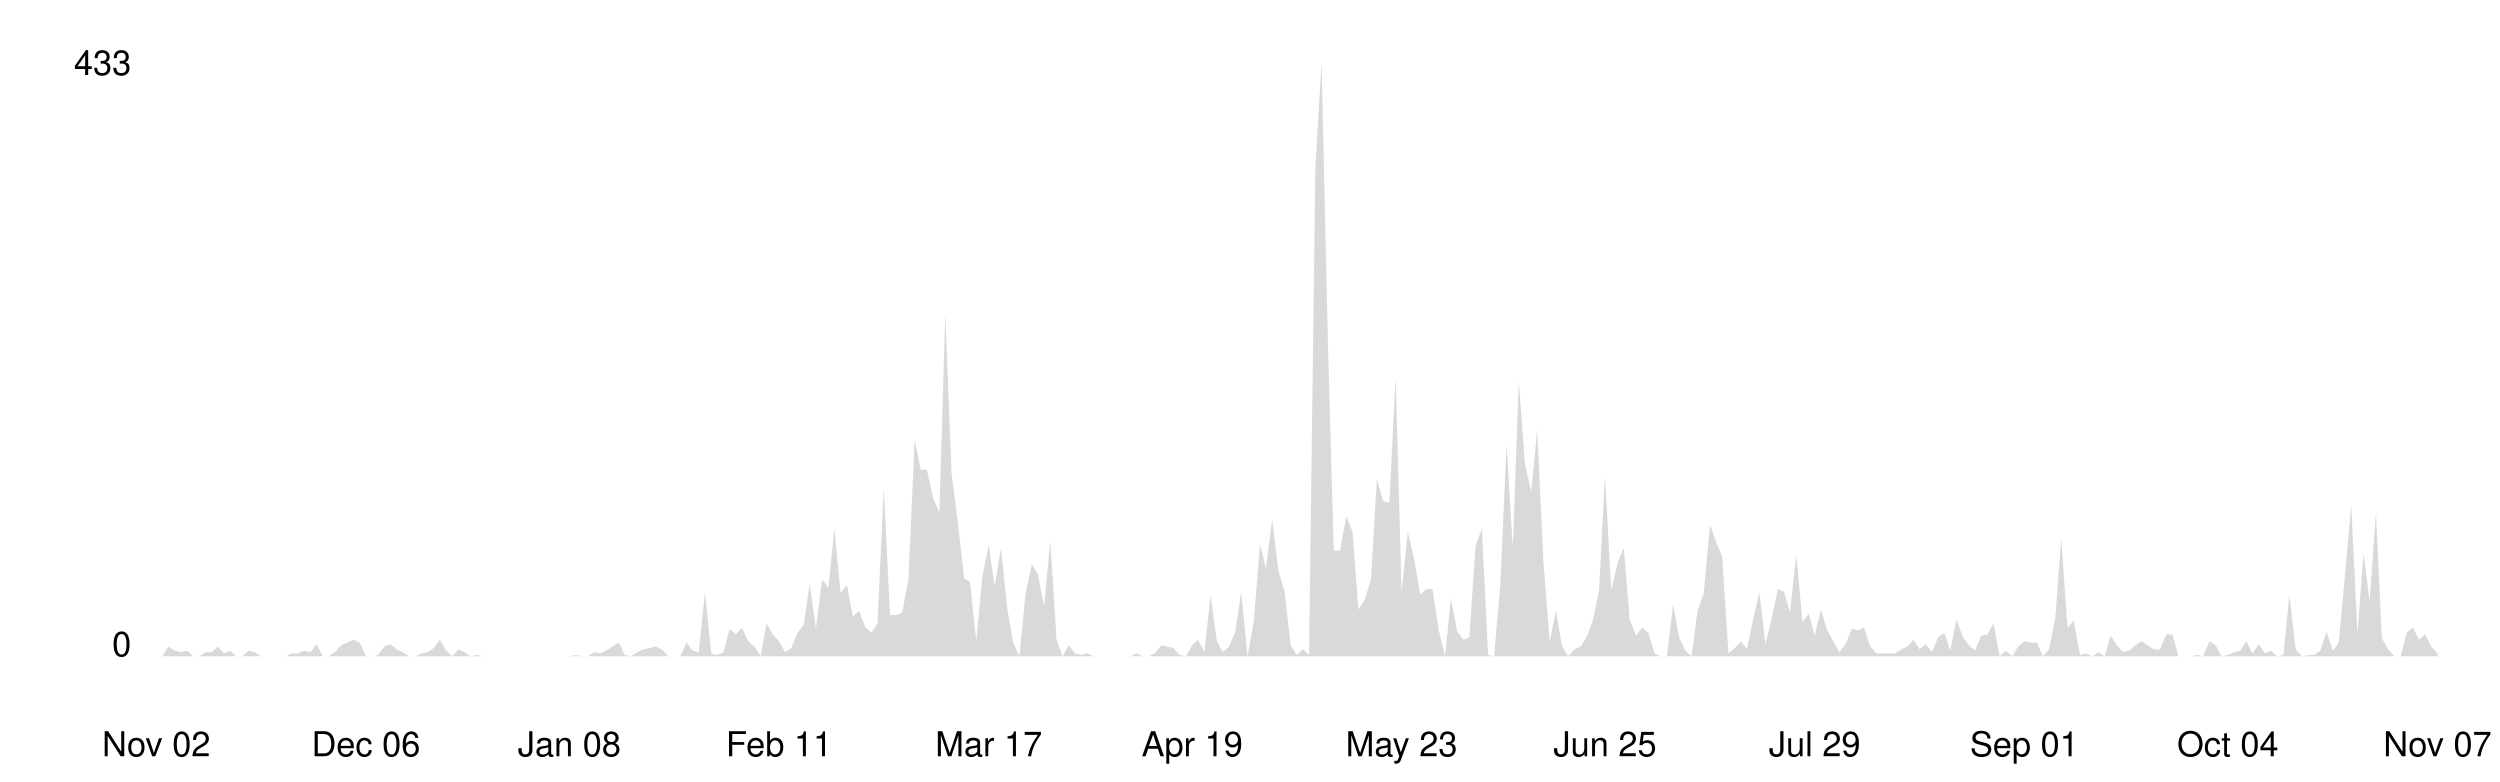
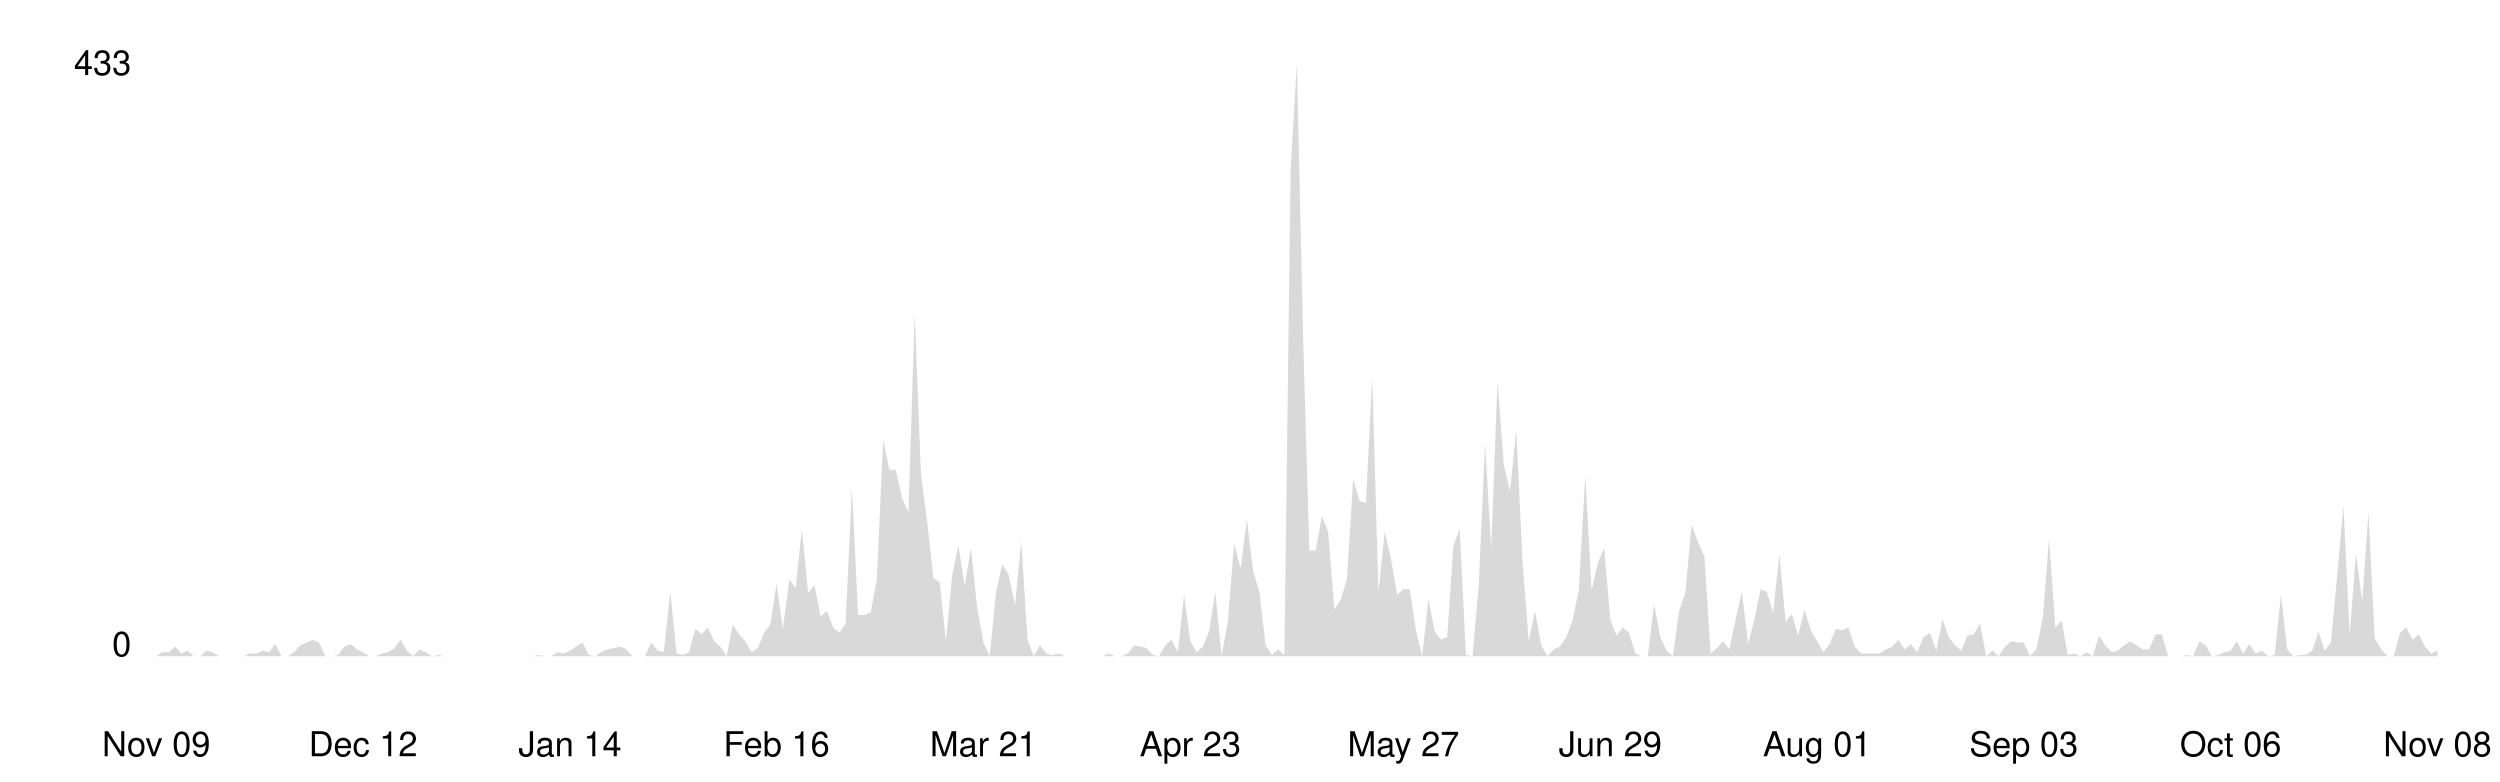
<svg xmlns="http://www.w3.org/2000/svg" viewBox="0 0 800 250" width="100%">
  <style>
    .line { fill: none; stroke-width: 2; stroke-linecap: round; stroke-linejoin: round; }
    .area { opacity: 0.15; }
    .axis-label { font-family: -apple-system, BlinkMacSystemFont, 'Segoe UI', Helvetica, Arial, sans-serif; font-size: 11px; }
    .axis-line { stroke-width: 1; }

    @media (prefers-color-scheme: dark) {
      .line { stroke: #58a6ff; }
      .area { fill: #58a6ff; }
      .axis-label { fill: #8b949e; }
      .axis-line { stroke: #30363d; }
    }
    @media (prefers-color-scheme: light) {
      .line { stroke: #0969da; }
      .area { fill: #0969da; }
      .axis-label { fill: #57606a; }
      .axis-line { stroke: #d0d7de; }
    }
  </style>
  <line class="axis-line" x1="50" y1="20" x2="50" y2="210" />
  <line class="axis-line" x1="50" y1="210" x2="780" y2="210" />
-   <polygon class="area" points="50.0,210.0 52.0,210.0 53.9,206.9 55.9,208.2 57.9,208.7 59.9,208.2 61.8,210.0 63.8,210.0 65.8,208.7 67.8,208.7 69.7,206.9 71.7,209.1 73.7,208.2 75.6,210.0 77.6,210.0 79.6,208.2 81.6,208.7 83.5,210.0 85.5,210.0 87.5,210.0 89.5,210.0 91.4,210.0 93.4,209.1 95.4,209.1 97.4,208.2 99.3,208.7 101.3,206.1 103.3,210.0 105.2,210.0 107.2,208.7 109.2,206.5 111.2,205.6 113.1,204.7 115.1,205.6 117.1,210.0 119.1,210.0 121.0,209.6 123.0,206.9 125.0,206.1 126.9,207.8 128.9,208.7 130.9,210.0 132.9,210.0 134.8,209.1 136.8,208.7 138.8,207.4 140.8,204.7 142.7,208.2 144.7,210.0 146.7,207.8 148.6,208.7 150.6,210.0 152.6,209.6 154.6,210.0 156.5,210.0 158.5,210.0 160.5,210.0 162.5,210.0 164.4,210.0 166.4,210.0 168.4,210.0 170.4,210.0 172.3,210.0 174.3,210.0 176.3,210.0 178.2,210.0 180.2,210.0 182.2,210.0 184.2,209.6 186.1,210.0 188.1,210.0 190.1,208.7 192.1,209.1 194.0,208.2 196.0,206.9 198.0,205.6 199.9,209.6 201.9,210.0 203.9,208.7 205.9,207.8 207.8,207.4 209.8,206.9 211.8,207.8 213.8,210.0 215.7,210.0 217.7,210.0 219.7,205.6 221.6,208.2 223.6,208.7 225.6,189.4 227.6,209.1 229.5,209.6 231.5,208.7 233.5,201.2 235.5,203.0 237.4,200.8 239.4,205.2 241.4,206.9 243.4,210.0 245.3,199.5 247.3,203.0 249.3,205.2 251.2,208.7 253.2,207.4 255.2,202.5 257.2,199.9 259.1,186.7 261.1,201.2 263.1,185.4 265.1,188.1 267.0,169.2 269.0,189.8 271.0,187.2 272.9,197.3 274.9,195.5 276.9,200.8 278.9,202.5 280.8,199.5 282.8,156.0 284.8,196.8 286.8,196.8 288.7,196.0 290.7,185.4 292.7,140.7 294.6,150.3 296.6,150.3 298.6,159.5 300.6,163.9 302.5,100.3 304.5,151.6 306.5,167.0 308.5,185.0 310.4,186.3 312.4,205.2 314.4,184.1 316.4,174.5 318.3,187.6 320.3,175.3 322.3,194.6 324.2,205.6 326.2,210.0 328.2,189.8 330.2,180.6 332.1,183.7 334.1,193.8 336.1,173.1 338.1,204.7 340.0,210.0 342.0,206.5 344.0,209.1 345.9,209.6 347.9,209.1 349.9,210.0 351.9,210.0 353.8,210.0 355.8,210.0 357.8,210.0 359.8,210.0 361.7,210.0 363.7,209.1 365.7,210.0 367.6,210.0 369.6,209.1 371.6,206.5 373.6,206.9 375.5,207.4 377.5,209.6 379.5,210.0 381.5,206.5 383.4,204.7 385.4,208.7 387.4,190.3 389.4,205.2 391.3,208.7 393.3,206.9 395.3,202.1 397.2,189.4 399.2,210.0 401.2,199.0 403.2,174.0 405.1,181.9 407.1,166.1 409.1,182.8 411.1,189.4 413.0,206.5 415.0,209.6 417.0,207.8 418.9,209.6 420.9,54.2 422.9,20.0 424.9,108.2 426.8,176.2 428.8,176.2 430.8,165.2 432.8,170.1 434.7,195.1 436.7,192.0 438.7,185.4 440.6,153.4 442.6,160.4 444.6,160.9 446.6,120.5 448.5,189.4 450.5,170.1 452.5,178.8 454.5,190.3 456.4,188.5 458.4,188.5 460.4,201.7 462.4,210.0 464.3,191.6 466.3,202.1 468.3,204.7 470.2,203.9 472.2,174.5 474.2,169.2 476.2,209.6 478.1,210.0 480.1,187.2 482.1,142.0 484.1,175.3 486.0,121.8 488.0,148.6 490.0,157.3 491.9,137.6 493.9,179.7 495.9,205.2 497.9,195.5 499.8,206.5 501.8,210.0 503.8,207.8 505.8,206.9 507.7,203.9 509.7,198.6 511.7,188.9 513.6,152.1 515.6,188.9 517.6,180.2 519.6,175.3 521.5,198.2 523.5,203.4 525.5,200.8 527.5,202.5 529.4,209.1 531.4,210.0 533.4,210.0 535.4,193.3 537.3,203.9 539.3,208.2 541.3,210.0 543.2,195.5 545.2,189.8 547.2,167.9 549.2,173.6 551.1,178.0 553.1,209.1 555.1,207.4 557.1,205.2 559.0,207.8 561.0,198.2 563.0,189.4 564.9,206.1 566.9,198.2 568.9,188.5 570.9,189.4 572.8,196.0 574.8,177.5 576.8,199.0 578.8,196.4 580.7,203.4 582.7,195.1 584.7,201.7 586.6,205.2 588.6,208.7 590.6,206.1 592.6,201.2 594.5,201.7 596.5,200.8 598.5,206.9 600.5,209.1 602.4,209.1 604.4,209.1 606.4,209.1 608.4,207.8 610.3,206.9 612.3,204.7 614.3,207.8 616.2,206.1 618.2,208.7 620.2,203.9 622.2,202.5 624.1,208.2 626.1,198.2 628.1,203.9 630.1,206.5 632.0,208.2 634.0,203.4 636.0,203.0 637.9,199.5 639.9,210.0 641.9,208.2 643.9,210.0 645.8,206.9 647.8,205.2 649.8,205.6 651.8,205.6 653.7,210.0 655.7,207.8 657.7,197.7 659.6,172.3 661.6,200.8 663.6,198.6 665.6,209.6 667.5,209.1 669.5,210.0 671.5,208.7 673.5,210.0 675.4,203.4 677.4,206.5 679.4,208.7 681.4,208.2 683.3,206.5 685.3,205.2 687.3,206.5 689.2,207.8 691.2,207.8 693.2,203.0 695.2,203.0 697.1,210.0 699.1,210.0 701.1,210.0 703.1,209.6 705.0,210.0 707.0,205.2 709.0,206.5 710.9,210.0 712.9,209.6 714.9,208.7 716.9,208.2 718.8,205.2 720.8,209.1 722.8,206.1 724.8,209.1 726.7,208.2 728.7,210.0 730.7,209.6 732.6,190.3 734.6,207.8 736.6,210.0 738.6,209.6 740.5,209.6 742.5,208.2 744.5,202.1 746.5,208.2 748.4,205.6 750.4,184.1 752.4,161.7 754.4,203.0 756.3,177.1 758.3,192.4 760.3,163.9 762.2,204.3 764.2,207.8 766.2,210.0 768.2,210.0 770.1,202.5 772.1,200.8 774.1,204.7 776.1,203.0 778.0,206.9 780.0,209.1 780.0,210.0 50.0,210.0" />
-   <polyline class="line" points="50.0,210.0 52.0,210.0 53.9,206.9 55.9,208.2 57.9,208.7 59.9,208.2 61.8,210.0 63.8,210.0 65.8,208.7 67.8,208.7 69.7,206.9 71.7,209.1 73.7,208.2 75.6,210.0 77.6,210.0 79.6,208.2 81.6,208.7 83.5,210.0 85.5,210.0 87.5,210.0 89.5,210.0 91.4,210.0 93.4,209.1 95.4,209.1 97.4,208.2 99.3,208.7 101.3,206.1 103.3,210.0 105.2,210.0 107.2,208.7 109.2,206.5 111.2,205.6 113.1,204.7 115.1,205.6 117.1,210.0 119.1,210.0 121.0,209.6 123.0,206.9 125.0,206.1 126.9,207.8 128.9,208.7 130.9,210.0 132.9,210.0 134.8,209.1 136.8,208.7 138.8,207.4 140.8,204.7 142.7,208.2 144.7,210.0 146.7,207.8 148.6,208.7 150.6,210.0 152.6,209.6 154.6,210.0 156.5,210.0 158.5,210.0 160.5,210.0 162.5,210.0 164.4,210.0 166.4,210.0 168.4,210.0 170.4,210.0 172.3,210.0 174.3,210.0 176.3,210.0 178.2,210.0 180.2,210.0 182.2,210.0 184.2,209.6 186.1,210.0 188.1,210.0 190.1,208.7 192.1,209.1 194.0,208.2 196.0,206.9 198.0,205.6 199.9,209.6 201.9,210.0 203.9,208.7 205.9,207.8 207.8,207.4 209.8,206.9 211.8,207.8 213.8,210.0 215.7,210.0 217.7,210.0 219.7,205.6 221.6,208.2 223.6,208.7 225.6,189.4 227.6,209.1 229.5,209.6 231.5,208.7 233.5,201.2 235.5,203.0 237.4,200.8 239.4,205.2 241.4,206.9 243.4,210.0 245.3,199.5 247.3,203.0 249.3,205.2 251.2,208.7 253.2,207.4 255.2,202.5 257.2,199.9 259.1,186.7 261.1,201.2 263.1,185.4 265.1,188.1 267.0,169.2 269.0,189.8 271.0,187.2 272.9,197.3 274.9,195.5 276.9,200.8 278.9,202.5 280.8,199.5 282.8,156.0 284.8,196.8 286.8,196.8 288.7,196.0 290.7,185.4 292.7,140.7 294.6,150.3 296.6,150.3 298.6,159.5 300.6,163.9 302.5,100.3 304.5,151.6 306.5,167.0 308.5,185.0 310.4,186.3 312.4,205.2 314.4,184.1 316.4,174.5 318.3,187.6 320.3,175.3 322.3,194.6 324.2,205.6 326.2,210.0 328.2,189.8 330.2,180.6 332.1,183.7 334.1,193.8 336.1,173.1 338.1,204.7 340.0,210.0 342.0,206.5 344.0,209.1 345.9,209.6 347.9,209.1 349.9,210.0 351.9,210.0 353.8,210.0 355.8,210.0 357.8,210.0 359.8,210.0 361.7,210.0 363.7,209.1 365.7,210.0 367.6,210.0 369.6,209.1 371.6,206.5 373.6,206.9 375.5,207.4 377.5,209.6 379.5,210.0 381.5,206.5 383.4,204.7 385.4,208.7 387.4,190.3 389.4,205.2 391.3,208.7 393.3,206.9 395.3,202.1 397.2,189.4 399.2,210.0 401.2,199.0 403.2,174.0 405.1,181.9 407.1,166.1 409.1,182.8 411.1,189.4 413.0,206.5 415.0,209.6 417.0,207.8 418.9,209.6 420.9,54.2 422.9,20.0 424.9,108.2 426.8,176.2 428.8,176.2 430.8,165.2 432.8,170.1 434.7,195.1 436.7,192.0 438.7,185.4 440.6,153.4 442.6,160.4 444.6,160.9 446.6,120.5 448.5,189.4 450.5,170.1 452.5,178.8 454.5,190.3 456.4,188.5 458.4,188.5 460.4,201.7 462.4,210.0 464.3,191.6 466.3,202.1 468.3,204.7 470.2,203.9 472.2,174.5 474.2,169.2 476.2,209.6 478.1,210.0 480.1,187.2 482.1,142.0 484.1,175.3 486.0,121.8 488.0,148.6 490.0,157.3 491.9,137.6 493.9,179.7 495.9,205.2 497.9,195.5 499.8,206.5 501.8,210.0 503.8,207.8 505.8,206.9 507.7,203.9 509.7,198.6 511.7,188.9 513.6,152.1 515.6,188.9 517.6,180.2 519.6,175.3 521.5,198.2 523.5,203.4 525.5,200.8 527.5,202.5 529.4,209.1 531.4,210.0 533.4,210.0 535.4,193.3 537.3,203.9 539.3,208.2 541.3,210.0 543.2,195.5 545.2,189.8 547.2,167.9 549.2,173.6 551.1,178.0 553.1,209.1 555.1,207.4 557.1,205.2 559.0,207.8 561.0,198.2 563.0,189.4 564.9,206.1 566.9,198.2 568.9,188.5 570.9,189.4 572.8,196.0 574.8,177.5 576.8,199.0 578.8,196.4 580.7,203.4 582.7,195.1 584.7,201.7 586.6,205.2 588.6,208.7 590.6,206.1 592.6,201.2 594.5,201.7 596.5,200.8 598.5,206.9 600.5,209.1 602.4,209.1 604.4,209.1 606.4,209.1 608.4,207.8 610.3,206.9 612.3,204.7 614.3,207.8 616.2,206.1 618.2,208.7 620.2,203.9 622.2,202.5 624.1,208.2 626.1,198.2 628.1,203.9 630.1,206.5 632.0,208.2 634.0,203.4 636.0,203.0 637.9,199.5 639.9,210.0 641.9,208.2 643.9,210.0 645.8,206.9 647.8,205.2 649.8,205.6 651.8,205.6 653.7,210.0 655.7,207.8 657.7,197.7 659.6,172.3 661.6,200.8 663.6,198.6 665.6,209.6 667.5,209.1 669.5,210.0 671.5,208.7 673.5,210.0 675.4,203.4 677.4,206.5 679.4,208.7 681.4,208.2 683.3,206.5 685.3,205.2 687.3,206.5 689.2,207.8 691.2,207.8 693.2,203.0 695.2,203.0 697.1,210.0 699.1,210.0 701.1,210.0 703.1,209.6 705.0,210.0 707.0,205.2 709.0,206.5 710.9,210.0 712.9,209.6 714.9,208.7 716.9,208.2 718.8,205.2 720.8,209.1 722.8,206.1 724.8,209.1 726.7,208.2 728.7,210.0 730.7,209.6 732.6,190.3 734.6,207.8 736.6,210.0 738.6,209.6 740.5,209.6 742.5,208.2 744.5,202.1 746.5,208.2 748.4,205.6 750.4,184.1 752.4,161.7 754.4,203.0 756.3,177.1 758.3,192.4 760.3,163.9 762.2,204.3 764.2,207.8 766.2,210.0 768.2,210.0 770.1,202.5 772.1,200.8 774.1,204.7 776.1,203.0 778.0,206.9 780.0,209.1" />
+   <polygon class="area" points="50.0,210.0 52.0,208.7 54.0,208.7 56.0,206.9 58.0,209.1 60.0,208.2 62.0,210.0 64.0,210.0 66.0,208.2 68.0,208.7 70.1,210.0 72.1,210.0 74.1,210.0 76.1,210.0 78.1,210.0 80.1,209.1 82.1,209.1 84.1,208.2 86.1,208.7 88.1,206.1 90.1,210.0 92.1,210.0 94.1,208.7 96.1,206.5 98.1,205.6 100.1,204.7 102.1,205.6 104.1,210.0 106.2,210.0 108.2,209.6 110.2,206.9 112.2,206.1 114.2,207.8 116.2,208.7 118.2,210.0 120.2,210.0 122.2,209.1 124.2,208.7 126.2,207.4 128.2,204.7 130.2,208.2 132.2,210.0 134.2,207.8 136.2,208.7 138.2,210.0 140.2,209.6 142.3,210.0 144.3,210.0 146.3,210.0 148.3,210.0 150.3,210.0 152.3,210.0 154.3,210.0 156.3,210.0 158.3,210.0 160.3,210.0 162.3,210.0 164.3,210.0 166.3,210.0 168.3,210.0 170.3,210.0 172.3,209.6 174.3,210.0 176.3,210.0 178.4,208.7 180.4,209.1 182.4,208.2 184.4,206.9 186.4,205.6 188.4,209.6 190.4,210.0 192.4,208.7 194.4,207.8 196.4,207.4 198.4,206.9 200.4,207.8 202.4,210.0 204.4,210.0 206.4,210.0 208.4,205.6 210.4,208.2 212.4,208.7 214.5,189.4 216.5,209.1 218.5,209.6 220.5,208.7 222.5,201.2 224.5,203.0 226.5,200.8 228.5,205.2 230.5,206.9 232.5,210.0 234.5,199.9 236.5,203.0 238.5,205.2 240.5,208.7 242.5,207.4 244.5,202.5 246.5,199.9 248.5,186.7 250.5,201.2 252.6,185.4 254.6,188.1 256.6,169.2 258.6,189.8 260.6,187.2 262.6,197.3 264.6,195.5 266.6,200.8 268.6,202.5 270.6,199.5 272.6,156.0 274.6,196.8 276.6,196.8 278.6,196.0 280.6,185.4 282.6,140.7 284.6,150.3 286.6,150.3 288.7,159.5 290.7,163.9 292.7,100.3 294.7,151.6 296.7,167.0 298.7,185.0 300.7,186.3 302.7,205.2 304.7,184.1 306.7,174.5 308.7,187.6 310.7,175.3 312.7,194.6 314.7,205.6 316.7,210.0 318.7,189.8 320.7,180.6 322.7,183.7 324.8,193.8 326.8,173.1 328.8,204.7 330.8,210.0 332.8,206.5 334.8,209.1 336.8,209.6 338.8,209.1 340.8,210.0 342.8,210.0 344.8,210.0 346.8,210.0 348.8,210.0 350.8,210.0 352.8,210.0 354.8,209.1 356.8,210.0 358.8,210.0 360.9,209.1 362.9,206.5 364.9,206.9 366.9,207.4 368.9,209.6 370.9,210.0 372.9,206.5 374.9,204.7 376.9,208.7 378.9,190.3 380.9,205.2 382.9,208.7 384.9,206.9 386.9,202.1 388.9,189.4 390.9,210.0 392.9,199.0 394.9,174.0 397.0,181.9 399.0,166.1 401.0,182.8 403.0,189.4 405.0,206.5 407.0,209.6 409.0,207.8 411.0,209.6 413.0,54.2 415.0,20.0 417.0,108.2 419.0,176.2 421.0,176.2 423.0,165.2 425.0,170.1 427.0,195.1 429.0,192.0 431.0,185.4 433.0,153.4 435.1,160.4 437.1,160.9 439.1,120.5 441.1,189.4 443.1,170.1 445.1,178.8 447.1,190.3 449.1,188.5 451.1,188.5 453.1,201.7 455.1,210.0 457.1,191.6 459.1,202.1 461.1,204.7 463.1,203.9 465.1,174.5 467.1,169.2 469.1,209.6 471.2,210.0 473.2,187.2 475.2,142.0 477.2,175.3 479.2,121.8 481.2,148.6 483.2,157.3 485.2,137.6 487.2,179.7 489.2,205.2 491.2,195.5 493.2,206.5 495.2,210.0 497.2,207.8 499.2,206.9 501.2,203.9 503.2,198.6 505.2,188.9 507.3,152.1 509.3,188.9 511.3,180.2 513.3,175.3 515.3,198.2 517.3,203.4 519.3,200.8 521.3,202.5 523.3,209.1 525.3,210.0 527.3,210.0 529.3,193.3 531.3,203.9 533.3,208.2 535.3,210.0 537.3,195.5 539.3,189.8 541.3,167.9 543.4,173.6 545.4,178.0 547.4,209.1 549.4,207.4 551.4,205.2 553.4,207.8 555.4,198.2 557.4,189.4 559.4,206.1 561.4,198.2 563.4,188.5 565.4,189.4 567.4,196.0 569.4,177.5 571.4,199.0 573.4,196.4 575.4,203.4 577.4,195.1 579.5,201.7 581.5,205.2 583.5,208.7 585.5,206.1 587.5,201.2 589.5,201.7 591.5,200.8 593.5,206.9 595.5,209.1 597.5,209.1 599.5,209.1 601.5,209.1 603.5,207.8 605.5,206.9 607.5,204.7 609.5,207.8 611.5,206.1 613.5,208.7 615.5,203.9 617.6,202.5 619.6,208.2 621.6,198.2 623.6,203.9 625.6,206.5 627.6,208.2 629.6,203.4 631.6,203.0 633.6,199.5 635.6,210.0 637.6,208.2 639.6,210.0 641.6,206.9 643.6,205.2 645.6,205.6 647.6,205.6 649.6,210.0 651.6,207.8 653.7,197.7 655.7,172.3 657.7,200.8 659.7,198.6 661.7,209.6 663.7,209.1 665.7,210.0 667.7,208.7 669.7,210.0 671.7,203.4 673.7,206.5 675.7,208.7 677.7,208.2 679.7,206.5 681.7,205.2 683.7,206.5 685.7,207.8 687.7,207.8 689.8,203.0 691.8,203.0 693.8,210.0 695.8,210.0 697.8,210.0 699.8,209.6 701.8,210.0 703.8,205.2 705.8,206.5 707.8,210.0 709.8,209.6 711.8,208.7 713.8,208.2 715.8,205.2 717.8,209.1 719.8,206.1 721.8,209.1 723.8,208.2 725.9,210.0 727.9,209.6 729.9,190.3 731.9,207.8 733.9,210.0 735.9,209.6 737.9,209.6 739.9,208.2 741.9,202.1 743.9,208.2 745.9,205.6 747.9,184.1 749.9,161.7 751.9,203.0 753.9,177.1 755.9,192.4 757.9,163.9 759.9,204.3 762.0,207.8 764.0,210.0 766.0,210.0 768.0,202.5 770.0,200.8 772.0,204.7 774.0,203.0 776.0,206.9 778.0,209.1 780.0,208.2 780.0,210.0 50.0,210.0" />
+   <polyline class="line" points="50.0,210.0 52.0,208.7 54.0,208.7 56.0,206.9 58.0,209.1 60.0,208.2 62.0,210.0 64.0,210.0 66.0,208.2 68.0,208.7 70.1,210.0 72.1,210.0 74.1,210.0 76.1,210.0 78.1,210.0 80.1,209.1 82.1,209.1 84.1,208.2 86.1,208.7 88.1,206.1 90.1,210.0 92.1,210.0 94.1,208.7 96.1,206.5 98.1,205.6 100.1,204.7 102.1,205.6 104.1,210.0 106.2,210.0 108.2,209.6 110.2,206.9 112.2,206.1 114.2,207.8 116.2,208.7 118.2,210.0 120.2,210.0 122.2,209.1 124.2,208.7 126.2,207.4 128.2,204.7 130.2,208.2 132.2,210.0 134.2,207.8 136.2,208.7 138.2,210.0 140.2,209.6 142.3,210.0 144.3,210.0 146.3,210.0 148.3,210.0 150.3,210.0 152.3,210.0 154.3,210.0 156.3,210.0 158.3,210.0 160.3,210.0 162.3,210.0 164.3,210.0 166.3,210.0 168.3,210.0 170.3,210.0 172.3,209.6 174.3,210.0 176.3,210.0 178.4,208.7 180.4,209.1 182.4,208.2 184.4,206.9 186.4,205.6 188.4,209.6 190.4,210.0 192.4,208.7 194.4,207.8 196.4,207.4 198.4,206.9 200.4,207.8 202.4,210.0 204.4,210.0 206.4,210.0 208.4,205.6 210.4,208.2 212.4,208.7 214.5,189.4 216.5,209.1 218.5,209.6 220.5,208.7 222.5,201.2 224.5,203.0 226.5,200.8 228.5,205.2 230.5,206.9 232.5,210.0 234.5,199.9 236.5,203.0 238.5,205.2 240.5,208.7 242.5,207.4 244.5,202.5 246.5,199.9 248.5,186.7 250.5,201.2 252.6,185.4 254.6,188.1 256.6,169.2 258.6,189.8 260.6,187.2 262.6,197.3 264.6,195.5 266.6,200.8 268.6,202.5 270.6,199.5 272.6,156.0 274.6,196.8 276.6,196.8 278.6,196.0 280.6,185.4 282.6,140.7 284.6,150.3 286.6,150.3 288.7,159.5 290.7,163.9 292.7,100.3 294.7,151.6 296.7,167.0 298.7,185.0 300.7,186.3 302.7,205.2 304.7,184.1 306.7,174.5 308.7,187.6 310.7,175.3 312.7,194.6 314.7,205.6 316.7,210.0 318.7,189.8 320.7,180.6 322.7,183.7 324.8,193.8 326.8,173.1 328.8,204.7 330.8,210.0 332.8,206.5 334.8,209.1 336.8,209.6 338.8,209.1 340.8,210.0 342.8,210.0 344.8,210.0 346.8,210.0 348.8,210.0 350.8,210.0 352.8,210.0 354.8,209.1 356.8,210.0 358.8,210.0 360.9,209.1 362.9,206.5 364.9,206.9 366.9,207.4 368.9,209.6 370.9,210.0 372.9,206.5 374.9,204.7 376.9,208.7 378.9,190.3 380.9,205.2 382.9,208.7 384.9,206.9 386.9,202.1 388.9,189.4 390.9,210.0 392.9,199.0 394.9,174.0 397.0,181.9 399.0,166.1 401.0,182.8 403.0,189.4 405.0,206.5 407.0,209.6 409.0,207.8 411.0,209.6 413.0,54.2 415.0,20.0 417.0,108.2 419.0,176.2 421.0,176.2 423.0,165.2 425.0,170.1 427.0,195.1 429.0,192.0 431.0,185.4 433.0,153.4 435.1,160.4 437.1,160.9 439.1,120.5 441.1,189.4 443.1,170.1 445.1,178.8 447.1,190.3 449.1,188.5 451.1,188.5 453.1,201.7 455.1,210.0 457.1,191.6 459.1,202.1 461.1,204.7 463.1,203.9 465.1,174.5 467.1,169.2 469.1,209.6 471.2,210.0 473.2,187.2 475.2,142.0 477.2,175.3 479.2,121.8 481.2,148.6 483.2,157.3 485.2,137.6 487.2,179.7 489.2,205.2 491.2,195.5 493.2,206.5 495.2,210.0 497.2,207.8 499.2,206.9 501.2,203.9 503.2,198.6 505.2,188.9 507.3,152.1 509.3,188.9 511.3,180.2 513.3,175.3 515.3,198.2 517.3,203.4 519.3,200.8 521.3,202.5 523.3,209.1 525.3,210.0 527.3,210.0 529.3,193.3 531.3,203.9 533.3,208.2 535.3,210.0 537.3,195.5 539.3,189.8 541.3,167.9 543.4,173.6 545.4,178.0 547.4,209.1 549.4,207.4 551.4,205.2 553.4,207.8 555.4,198.2 557.4,189.4 559.4,206.1 561.4,198.2 563.4,188.5 565.4,189.4 567.4,196.0 569.4,177.5 571.4,199.0 573.4,196.4 575.4,203.4 577.4,195.1 579.5,201.7 581.5,205.2 583.5,208.7 585.5,206.1 587.5,201.2 589.5,201.7 591.5,200.8 593.5,206.9 595.5,209.1 597.5,209.1 599.5,209.1 601.5,209.1 603.5,207.8 605.5,206.9 607.5,204.7 609.5,207.8 611.5,206.1 613.5,208.7 615.5,203.9 617.6,202.5 619.6,208.2 621.6,198.2 623.6,203.9 625.6,206.5 627.6,208.2 629.6,203.4 631.6,203.0 633.6,199.5 635.6,210.0 637.6,208.2 639.6,210.0 641.6,206.9 643.6,205.2 645.6,205.6 647.6,205.6 649.6,210.0 651.6,207.8 653.7,197.7 655.7,172.3 657.7,200.8 659.7,198.6 661.7,209.6 663.7,209.1 665.7,210.0 667.7,208.7 669.7,210.0 671.7,203.4 673.7,206.5 675.7,208.7 677.7,208.2 679.7,206.5 681.7,205.2 683.7,206.5 685.7,207.8 687.7,207.8 689.8,203.0 691.8,203.0 693.8,210.0 695.8,210.0 697.8,210.0 699.8,209.6 701.8,210.0 703.8,205.2 705.8,206.5 707.8,210.0 709.8,209.6 711.8,208.7 713.8,208.2 715.8,205.2 717.8,209.1 719.8,206.1 721.8,209.1 723.8,208.2 725.9,210.0 727.9,209.6 729.9,190.3 731.9,207.8 733.9,210.0 735.9,209.6 737.9,209.6 739.9,208.2 741.9,202.1 743.9,208.2 745.9,205.6 747.9,184.1 749.9,161.7 751.9,203.0 753.9,177.1 755.9,192.4 757.9,163.9 759.9,204.3 762.0,207.8 764.0,210.0 766.0,210.0 768.0,202.5 770.0,200.8 772.0,204.7 774.0,203.0 776.0,206.9 778.0,209.1 780.0,208.2" />
  <text x="42" y="210" text-anchor="end" class="axis-label">0</text>
  <text x="42" y="24" text-anchor="end" class="axis-label">433</text>
-   <text x="50.0" y="242" text-anchor="middle" class="axis-label">Nov 02</text>
-   <text x="117.1" y="242" text-anchor="middle" class="axis-label">Dec 06</text>
-   <text x="182.2" y="242" text-anchor="middle" class="axis-label">Jan 08</text>
-   <text x="249.3" y="242" text-anchor="middle" class="axis-label">Feb 11</text>
-   <text x="316.4" y="242" text-anchor="middle" class="axis-label">Mar 17</text>
-   <text x="381.5" y="242" text-anchor="middle" class="axis-label">Apr 19</text>
-   <text x="448.5" y="242" text-anchor="middle" class="axis-label">May 23</text>
-   <text x="513.6" y="242" text-anchor="middle" class="axis-label">Jun 25</text>
-   <text x="580.7" y="242" text-anchor="middle" class="axis-label">Jul 29</text>
-   <text x="647.8" y="242" text-anchor="middle" class="axis-label">Sep 01</text>
-   <text x="712.9" y="242" text-anchor="middle" class="axis-label">Oct 04</text>
-   <text x="780.0" y="242" text-anchor="middle" class="axis-label">Nov 07</text>
+   <text x="50.0" y="242" text-anchor="middle" class="axis-label">Nov 09</text>
+   <text x="116.2" y="242" text-anchor="middle" class="axis-label">Dec 12</text>
+   <text x="182.4" y="242" text-anchor="middle" class="axis-label">Jan 14</text>
+   <text x="248.5" y="242" text-anchor="middle" class="axis-label">Feb 16</text>
+   <text x="314.7" y="242" text-anchor="middle" class="axis-label">Mar 21</text>
+   <text x="380.9" y="242" text-anchor="middle" class="axis-label">Apr 23</text>
+   <text x="449.1" y="242" text-anchor="middle" class="axis-label">May 27</text>
+   <text x="515.3" y="242" text-anchor="middle" class="axis-label">Jun 29</text>
+   <text x="581.5" y="242" text-anchor="middle" class="axis-label">Aug 01</text>
+   <text x="647.6" y="242" text-anchor="middle" class="axis-label">Sep 03</text>
+   <text x="713.8" y="242" text-anchor="middle" class="axis-label">Oct 06</text>
+   <text x="780.0" y="242" text-anchor="middle" class="axis-label">Nov 08</text>
</svg>
